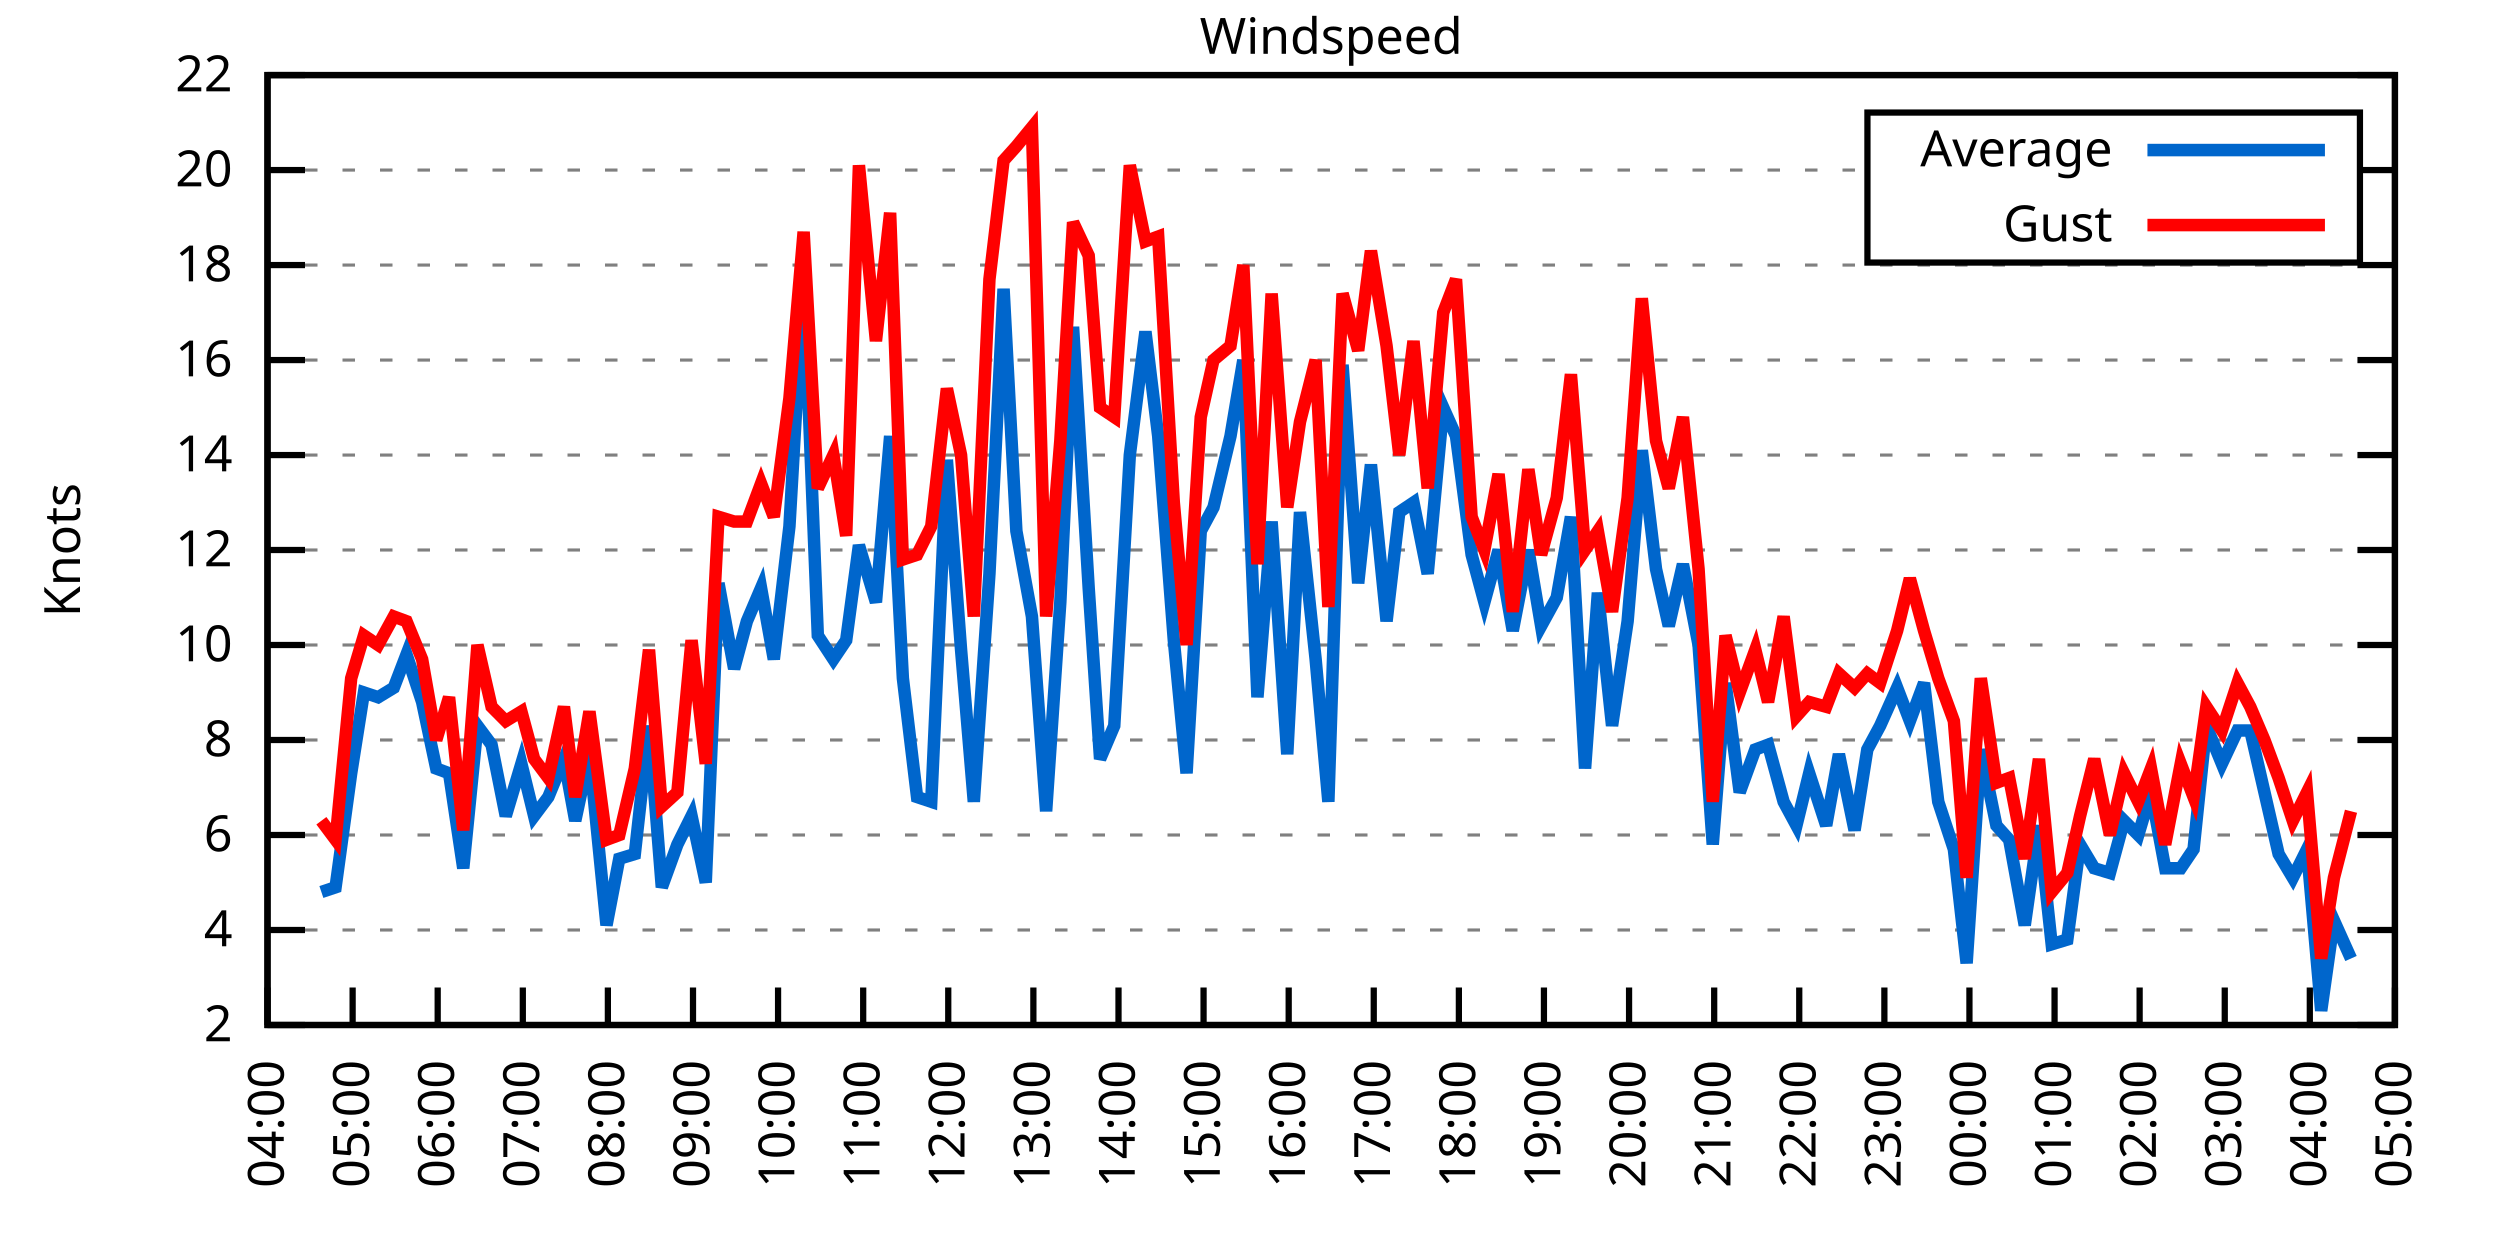
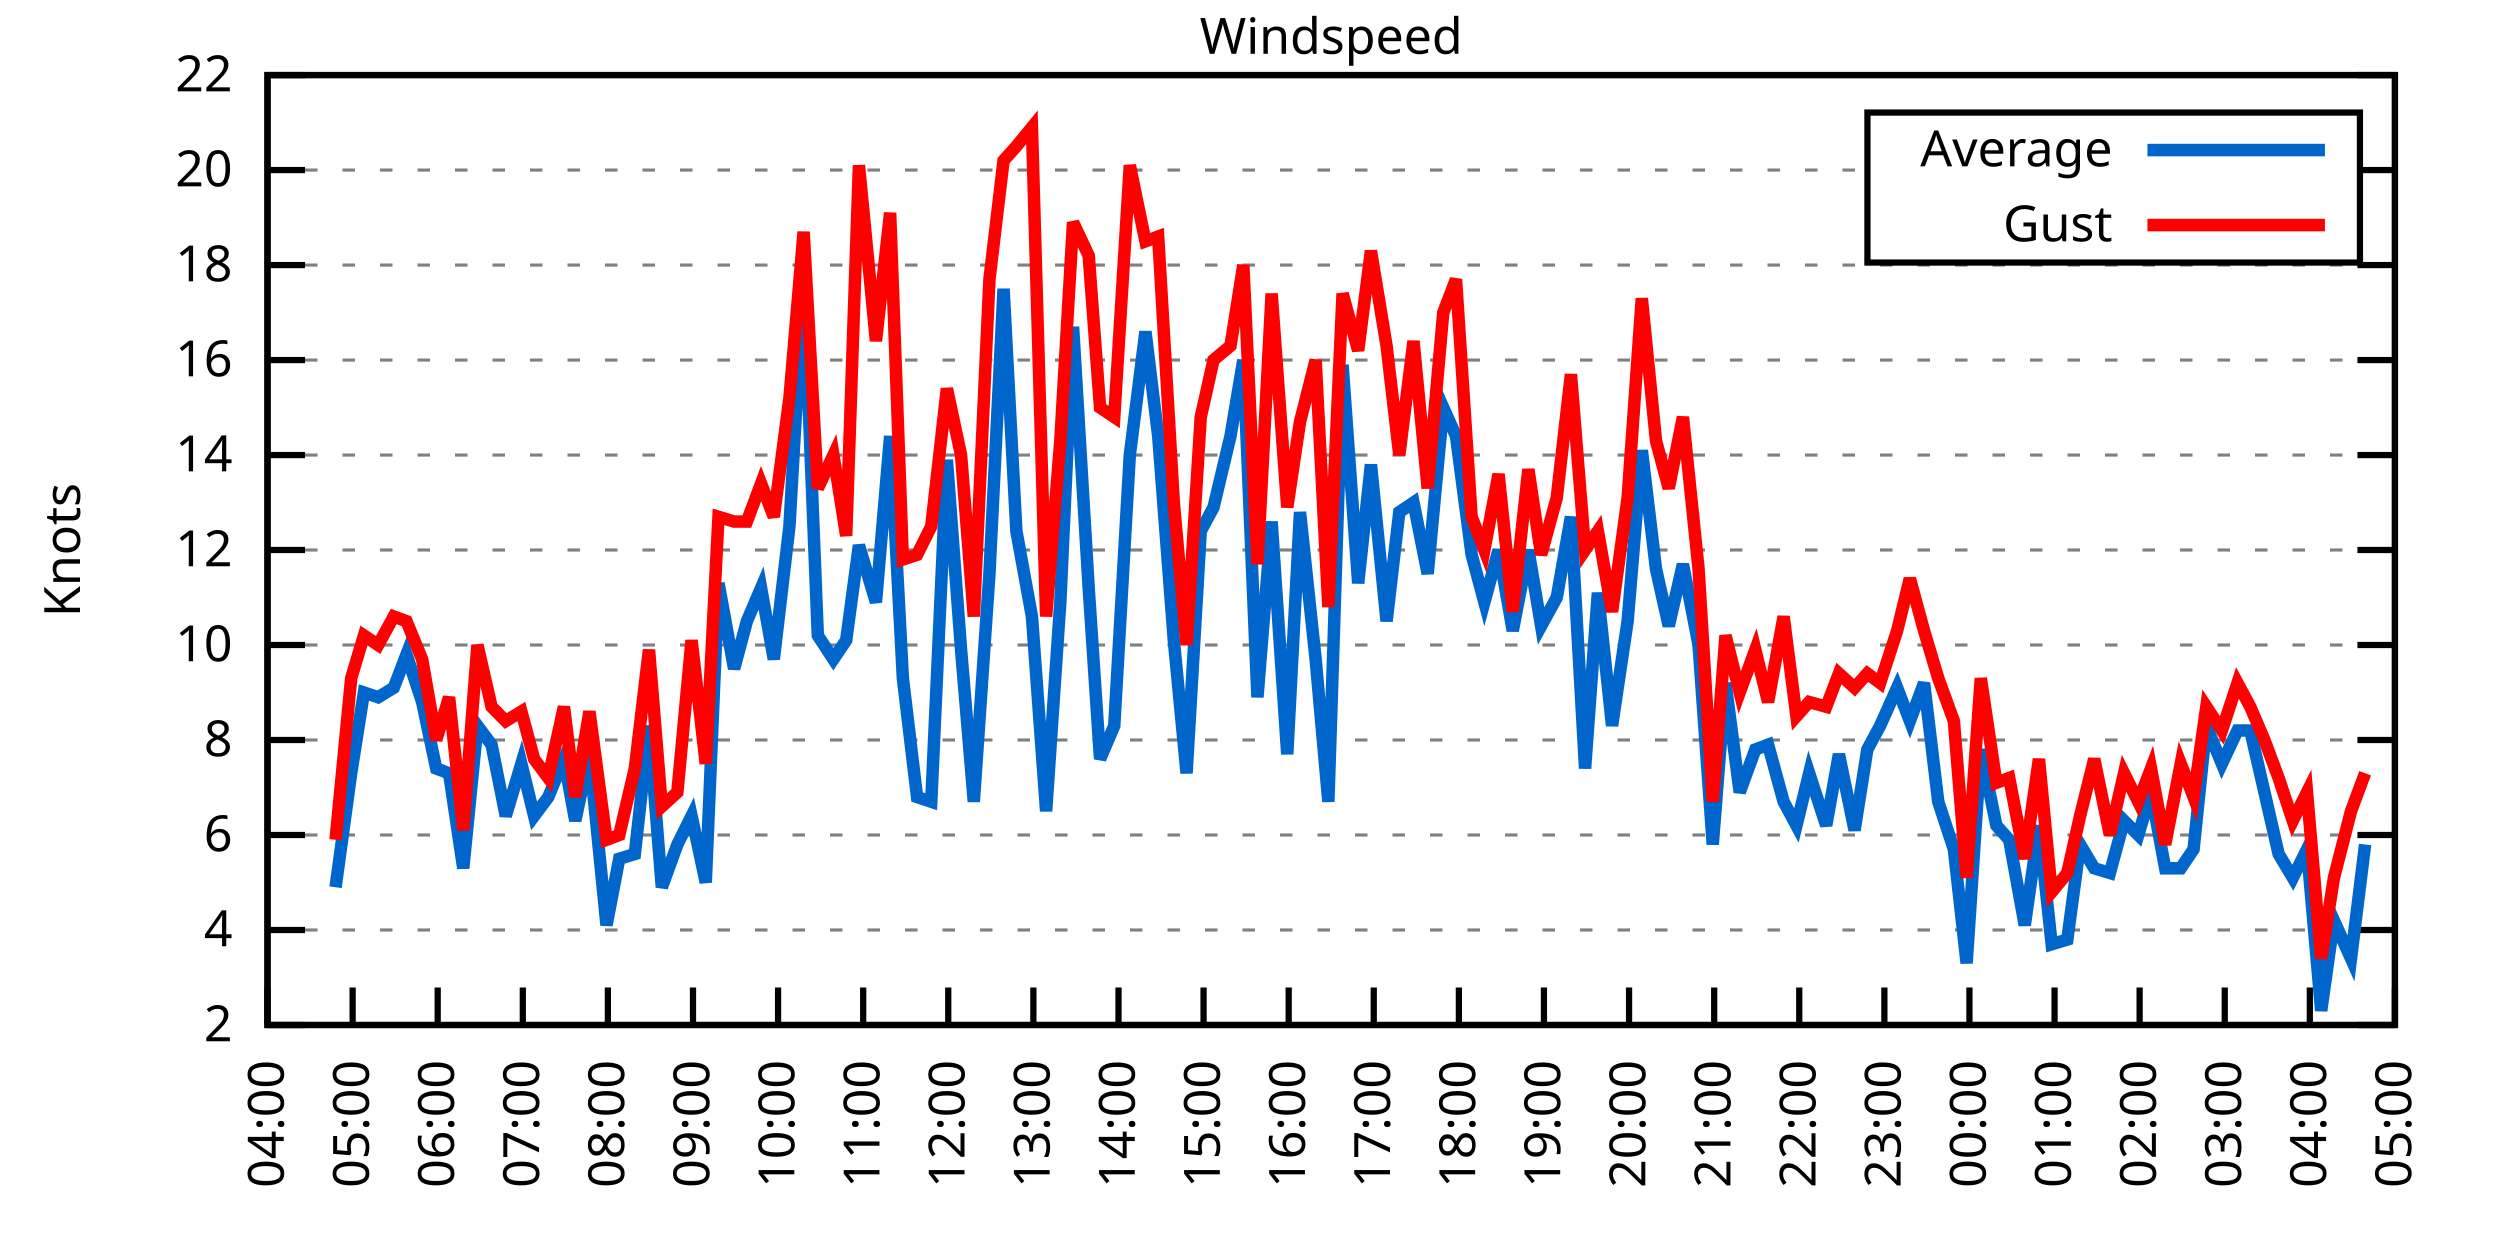
<svg xmlns="http://www.w3.org/2000/svg" xmlns:xlink="http://www.w3.org/1999/xlink" width="400" height="200" viewBox="0 0 400 200">
  <g id="gnuplot_canvas">
    <rect x="0" y="0" width="400" height="200" fill="none" />
    <defs>
      <circle id="gpDot" r="0.5" stroke-width="0.5" stroke="currentColor" />
      <path id="gpPt0" stroke-width="0.333" stroke="currentColor" d="M-1,0 h2 M0,-1 v2" />
      <path id="gpPt1" stroke-width="0.333" stroke="currentColor" d="M-1,-1 L1,1 M1,-1 L-1,1" />
      <path id="gpPt2" stroke-width="0.333" stroke="currentColor" d="M-1,0 L1,0 M0,-1 L0,1 M-1,-1 L1,1 M-1,1 L1,-1" />
      <rect id="gpPt3" stroke-width="0.333" stroke="currentColor" x="-1" y="-1" width="2" height="2" />
      <rect id="gpPt4" stroke-width="0.333" stroke="currentColor" fill="currentColor" x="-1" y="-1" width="2" height="2" />
      <circle id="gpPt5" stroke-width="0.333" stroke="currentColor" cx="0" cy="0" r="1" />
      <use xlink:href="#gpPt5" id="gpPt6" fill="currentColor" stroke="none" />
      <path id="gpPt7" stroke-width="0.333" stroke="currentColor" d="M0,-1.33 L-1.33,0.67 L1.33,0.67 z" />
      <use xlink:href="#gpPt7" id="gpPt8" fill="currentColor" stroke="none" />
      <use xlink:href="#gpPt7" id="gpPt9" stroke="currentColor" transform="rotate(180)" />
      <use xlink:href="#gpPt9" id="gpPt10" fill="currentColor" stroke="none" />
      <use xlink:href="#gpPt3" id="gpPt11" stroke="currentColor" transform="rotate(45)" />
      <use xlink:href="#gpPt11" id="gpPt12" fill="currentColor" stroke="none" />
      <path id="gpPt13" stroke-width="0.333" stroke="currentColor" d="M0,1.330 L1.265,0.411 L0.782,-1.067 L-0.782,-1.076 L-1.265,0.411 z" />
      <use xlink:href="#gpPt13" id="gpPt14" fill="currentColor" stroke="none" />
      <filter id="textbox" filterUnits="objectBoundingBox" x="0" y="0" height="1" width="1">
        <feFlood flood-color="white" flood-opacity="1" result="bgnd" />
        <feComposite in="SourceGraphic" in2="bgnd" operator="atop" />
      </filter>
      <filter id="greybox" filterUnits="objectBoundingBox" x="0" y="0" height="1" width="1">
        <feFlood flood-color="lightgrey" flood-opacity="1" result="grey" />
        <feComposite in="SourceGraphic" in2="grey" operator="atop" />
      </filter>
    </defs>
    <g fill="none" color="white" stroke="currentColor" stroke-width="1.00" stroke-linecap="butt" stroke-linejoin="miter">
</g>
    <g fill="none" color="black" stroke="currentColor" stroke-width="1.00" stroke-linecap="butt" stroke-linejoin="miter">
      <g stroke="none" shape-rendering="crispEdges">
        <polygon fill="rgb(255, 255, 255)" points="42.80,164.00 383.18,164.00 383.18,12.02 42.80,12.02 " />
      </g>
    </g>
    <g fill="none" color="black" stroke="currentColor" stroke-width="1.00" stroke-linecap="butt" stroke-linejoin="miter">
</g>
    <g fill="none" color="black" stroke="black" stroke-width="0.50" stroke-linecap="butt" stroke-linejoin="miter">
</g>
    <g fill="none" color="gray" stroke="currentColor" stroke-width="0.50" stroke-linecap="butt" stroke-linejoin="miter">
      <path stroke="gray" stroke-dasharray="2,4" class="gridline" d="M42.80,164.00 L383.19,164.00  " />
    </g>
    <g fill="none" color="gray" stroke="gray" stroke-width="1.00" stroke-linecap="butt" stroke-linejoin="miter">
</g>
    <g fill="none" color="black" stroke="currentColor" stroke-width="1.00" stroke-linecap="butt" stroke-linejoin="miter">
      <path stroke="black" d="M42.80,164.00 L48.80,164.00 M383.19,164.00 L377.19,164.00  " />
      <g transform="translate(37.20,166.60)" stroke="none" fill="black" font-family="Sans" font-size="8.00" text-anchor="end">
        <text>
          <tspan font-family="Sans"> 2</tspan>
        </text>
      </g>
    </g>
    <g fill="none" color="black" stroke="currentColor" stroke-width="1.00" stroke-linecap="butt" stroke-linejoin="miter">
</g>
    <g fill="none" color="black" stroke="black" stroke-width="0.50" stroke-linecap="butt" stroke-linejoin="miter">
</g>
    <g fill="none" color="gray" stroke="currentColor" stroke-width="0.50" stroke-linecap="butt" stroke-linejoin="miter">
      <path stroke="gray" stroke-dasharray="2,4" class="gridline" d="M42.80,148.80 L383.19,148.80  " />
    </g>
    <g fill="none" color="gray" stroke="gray" stroke-width="1.00" stroke-linecap="butt" stroke-linejoin="miter">
</g>
    <g fill="none" color="black" stroke="currentColor" stroke-width="1.00" stroke-linecap="butt" stroke-linejoin="miter">
      <path stroke="black" d="M42.80,148.80 L48.80,148.80 M383.19,148.80 L377.19,148.80  " />
      <g transform="translate(37.20,151.40)" stroke="none" fill="black" font-family="Sans" font-size="8.00" text-anchor="end">
        <text>
          <tspan font-family="Sans"> 4</tspan>
        </text>
      </g>
    </g>
    <g fill="none" color="black" stroke="currentColor" stroke-width="1.00" stroke-linecap="butt" stroke-linejoin="miter">
</g>
    <g fill="none" color="black" stroke="black" stroke-width="0.50" stroke-linecap="butt" stroke-linejoin="miter">
</g>
    <g fill="none" color="gray" stroke="currentColor" stroke-width="0.50" stroke-linecap="butt" stroke-linejoin="miter">
      <path stroke="gray" stroke-dasharray="2,4" class="gridline" d="M42.80,133.60 L383.19,133.60  " />
    </g>
    <g fill="none" color="gray" stroke="gray" stroke-width="1.00" stroke-linecap="butt" stroke-linejoin="miter">
</g>
    <g fill="none" color="black" stroke="currentColor" stroke-width="1.00" stroke-linecap="butt" stroke-linejoin="miter">
      <path stroke="black" d="M42.80,133.60 L48.80,133.60 M383.19,133.60 L377.19,133.60  " />
      <g transform="translate(37.20,136.20)" stroke="none" fill="black" font-family="Sans" font-size="8.00" text-anchor="end">
        <text>
          <tspan font-family="Sans"> 6</tspan>
        </text>
      </g>
    </g>
    <g fill="none" color="black" stroke="currentColor" stroke-width="1.00" stroke-linecap="butt" stroke-linejoin="miter">
</g>
    <g fill="none" color="black" stroke="black" stroke-width="0.50" stroke-linecap="butt" stroke-linejoin="miter">
</g>
    <g fill="none" color="gray" stroke="currentColor" stroke-width="0.50" stroke-linecap="butt" stroke-linejoin="miter">
      <path stroke="gray" stroke-dasharray="2,4" class="gridline" d="M42.80,118.40 L383.19,118.40  " />
    </g>
    <g fill="none" color="gray" stroke="gray" stroke-width="1.00" stroke-linecap="butt" stroke-linejoin="miter">
</g>
    <g fill="none" color="black" stroke="currentColor" stroke-width="1.00" stroke-linecap="butt" stroke-linejoin="miter">
      <path stroke="black" d="M42.80,118.40 L48.80,118.40 M383.19,118.40 L377.19,118.40  " />
      <g transform="translate(37.20,121.00)" stroke="none" fill="black" font-family="Sans" font-size="8.00" text-anchor="end">
        <text>
          <tspan font-family="Sans"> 8</tspan>
        </text>
      </g>
    </g>
    <g fill="none" color="black" stroke="currentColor" stroke-width="1.00" stroke-linecap="butt" stroke-linejoin="miter">
</g>
    <g fill="none" color="black" stroke="black" stroke-width="0.50" stroke-linecap="butt" stroke-linejoin="miter">
</g>
    <g fill="none" color="gray" stroke="currentColor" stroke-width="0.50" stroke-linecap="butt" stroke-linejoin="miter">
      <path stroke="gray" stroke-dasharray="2,4" class="gridline" d="M42.80,103.20 L383.19,103.20  " />
    </g>
    <g fill="none" color="gray" stroke="gray" stroke-width="1.00" stroke-linecap="butt" stroke-linejoin="miter">
</g>
    <g fill="none" color="black" stroke="currentColor" stroke-width="1.00" stroke-linecap="butt" stroke-linejoin="miter">
      <path stroke="black" d="M42.80,103.20 L48.80,103.20 M383.19,103.20 L377.19,103.20  " />
      <g transform="translate(37.20,105.80)" stroke="none" fill="black" font-family="Sans" font-size="8.00" text-anchor="end">
        <text>
          <tspan font-family="Sans"> 10</tspan>
        </text>
      </g>
    </g>
    <g fill="none" color="black" stroke="currentColor" stroke-width="1.00" stroke-linecap="butt" stroke-linejoin="miter">
</g>
    <g fill="none" color="black" stroke="black" stroke-width="0.50" stroke-linecap="butt" stroke-linejoin="miter">
</g>
    <g fill="none" color="gray" stroke="currentColor" stroke-width="0.50" stroke-linecap="butt" stroke-linejoin="miter">
      <path stroke="gray" stroke-dasharray="2,4" class="gridline" d="M42.80,88.00 L383.19,88.00  " />
    </g>
    <g fill="none" color="gray" stroke="gray" stroke-width="1.00" stroke-linecap="butt" stroke-linejoin="miter">
</g>
    <g fill="none" color="black" stroke="currentColor" stroke-width="1.00" stroke-linecap="butt" stroke-linejoin="miter">
      <path stroke="black" d="M42.80,88.00 L48.80,88.00 M383.19,88.00 L377.19,88.00  " />
      <g transform="translate(37.20,90.60)" stroke="none" fill="black" font-family="Sans" font-size="8.00" text-anchor="end">
        <text>
          <tspan font-family="Sans"> 12</tspan>
        </text>
      </g>
    </g>
    <g fill="none" color="black" stroke="currentColor" stroke-width="1.00" stroke-linecap="butt" stroke-linejoin="miter">
</g>
    <g fill="none" color="black" stroke="black" stroke-width="0.50" stroke-linecap="butt" stroke-linejoin="miter">
</g>
    <g fill="none" color="gray" stroke="currentColor" stroke-width="0.50" stroke-linecap="butt" stroke-linejoin="miter">
      <path stroke="gray" stroke-dasharray="2,4" class="gridline" d="M42.80,72.81 L383.19,72.81  " />
    </g>
    <g fill="none" color="gray" stroke="gray" stroke-width="1.00" stroke-linecap="butt" stroke-linejoin="miter">
</g>
    <g fill="none" color="black" stroke="currentColor" stroke-width="1.00" stroke-linecap="butt" stroke-linejoin="miter">
      <path stroke="black" d="M42.80,72.81 L48.80,72.81 M383.19,72.81 L377.19,72.81  " />
      <g transform="translate(37.20,75.41)" stroke="none" fill="black" font-family="Sans" font-size="8.00" text-anchor="end">
        <text>
          <tspan font-family="Sans"> 14</tspan>
        </text>
      </g>
    </g>
    <g fill="none" color="black" stroke="currentColor" stroke-width="1.00" stroke-linecap="butt" stroke-linejoin="miter">
</g>
    <g fill="none" color="black" stroke="black" stroke-width="0.50" stroke-linecap="butt" stroke-linejoin="miter">
</g>
    <g fill="none" color="gray" stroke="currentColor" stroke-width="0.50" stroke-linecap="butt" stroke-linejoin="miter">
      <path stroke="gray" stroke-dasharray="2,4" class="gridline" d="M42.80,57.61 L383.19,57.61  " />
    </g>
    <g fill="none" color="gray" stroke="gray" stroke-width="1.00" stroke-linecap="butt" stroke-linejoin="miter">
</g>
    <g fill="none" color="black" stroke="currentColor" stroke-width="1.00" stroke-linecap="butt" stroke-linejoin="miter">
      <path stroke="black" d="M42.80,57.61 L48.80,57.61 M383.19,57.61 L377.19,57.61  " />
      <g transform="translate(37.20,60.21)" stroke="none" fill="black" font-family="Sans" font-size="8.00" text-anchor="end">
        <text>
          <tspan font-family="Sans"> 16</tspan>
        </text>
      </g>
    </g>
    <g fill="none" color="black" stroke="currentColor" stroke-width="1.00" stroke-linecap="butt" stroke-linejoin="miter">
</g>
    <g fill="none" color="black" stroke="black" stroke-width="0.50" stroke-linecap="butt" stroke-linejoin="miter">
</g>
    <g fill="none" color="gray" stroke="currentColor" stroke-width="0.50" stroke-linecap="butt" stroke-linejoin="miter">
      <path stroke="gray" stroke-dasharray="2,4" class="gridline" d="M42.80,42.41 L383.19,42.41  " />
    </g>
    <g fill="none" color="gray" stroke="gray" stroke-width="1.00" stroke-linecap="butt" stroke-linejoin="miter">
</g>
    <g fill="none" color="black" stroke="currentColor" stroke-width="1.00" stroke-linecap="butt" stroke-linejoin="miter">
      <path stroke="black" d="M42.80,42.41 L48.80,42.41 M383.19,42.41 L377.19,42.41  " />
      <g transform="translate(37.20,45.01)" stroke="none" fill="black" font-family="Sans" font-size="8.00" text-anchor="end">
        <text>
          <tspan font-family="Sans"> 18</tspan>
        </text>
      </g>
    </g>
    <g fill="none" color="black" stroke="currentColor" stroke-width="1.00" stroke-linecap="butt" stroke-linejoin="miter">
</g>
    <g fill="none" color="black" stroke="black" stroke-width="0.50" stroke-linecap="butt" stroke-linejoin="miter">
</g>
    <g fill="none" color="gray" stroke="currentColor" stroke-width="0.50" stroke-linecap="butt" stroke-linejoin="miter">
      <path stroke="gray" stroke-dasharray="2,4" class="gridline" d="M42.80,27.21 L298.79,27.21 M377.59,27.21 L383.19,27.21  " />
    </g>
    <g fill="none" color="gray" stroke="gray" stroke-width="1.00" stroke-linecap="butt" stroke-linejoin="miter">
</g>
    <g fill="none" color="black" stroke="currentColor" stroke-width="1.00" stroke-linecap="butt" stroke-linejoin="miter">
      <path stroke="black" d="M42.80,27.21 L48.80,27.21 M383.19,27.21 L377.19,27.21  " />
      <g transform="translate(37.20,29.81)" stroke="none" fill="black" font-family="Sans" font-size="8.00" text-anchor="end">
        <text>
          <tspan font-family="Sans"> 20</tspan>
        </text>
      </g>
    </g>
    <g fill="none" color="black" stroke="currentColor" stroke-width="1.00" stroke-linecap="butt" stroke-linejoin="miter">
</g>
    <g fill="none" color="black" stroke="black" stroke-width="0.50" stroke-linecap="butt" stroke-linejoin="miter">
</g>
    <g fill="none" color="gray" stroke="currentColor" stroke-width="0.50" stroke-linecap="butt" stroke-linejoin="miter">
      <path stroke="gray" stroke-dasharray="2,4" class="gridline" d="M42.80,12.01 L383.19,12.01  " />
    </g>
    <g fill="none" color="gray" stroke="gray" stroke-width="1.00" stroke-linecap="butt" stroke-linejoin="miter">
</g>
    <g fill="none" color="black" stroke="currentColor" stroke-width="1.00" stroke-linecap="butt" stroke-linejoin="miter">
      <path stroke="black" d="M42.80,12.01 L48.80,12.01 M383.19,12.01 L377.19,12.01  " />
      <g transform="translate(37.20,14.61)" stroke="none" fill="black" font-family="Sans" font-size="8.00" text-anchor="end">
        <text>
          <tspan font-family="Sans"> 22</tspan>
        </text>
      </g>
    </g>
    <g fill="none" color="black" stroke="currentColor" stroke-width="1.00" stroke-linecap="butt" stroke-linejoin="miter">
      <path stroke="black" d="M42.80,164.00 L42.80,158.00  " />
      <g transform="translate(45.40,169.60) rotate(270.00)" stroke="none" fill="black" font-family="Sans" font-size="8.00" text-anchor="end">
        <text>
          <tspan font-family="Sans">04:00</tspan>
        </text>
      </g>
    </g>
    <g fill="none" color="black" stroke="currentColor" stroke-width="1.00" stroke-linecap="butt" stroke-linejoin="miter">
      <path stroke="black" d="M56.42,164.00 L56.42,158.00  " />
      <g transform="translate(59.02,169.60) rotate(270.00)" stroke="none" fill="black" font-family="Sans" font-size="8.00" text-anchor="end">
        <text>
          <tspan font-family="Sans">05:00</tspan>
        </text>
      </g>
    </g>
    <g fill="none" color="black" stroke="currentColor" stroke-width="1.00" stroke-linecap="butt" stroke-linejoin="miter">
      <path stroke="black" d="M70.03,164.00 L70.03,158.00  " />
      <g transform="translate(72.63,169.60) rotate(270.00)" stroke="none" fill="black" font-family="Sans" font-size="8.00" text-anchor="end">
        <text>
          <tspan font-family="Sans">06:00</tspan>
        </text>
      </g>
    </g>
    <g fill="none" color="black" stroke="currentColor" stroke-width="1.00" stroke-linecap="butt" stroke-linejoin="miter">
      <path stroke="black" d="M83.65,164.00 L83.65,158.00  " />
      <g transform="translate(86.25,169.60) rotate(270.00)" stroke="none" fill="black" font-family="Sans" font-size="8.00" text-anchor="end">
        <text>
          <tspan font-family="Sans">07:00</tspan>
        </text>
      </g>
    </g>
    <g fill="none" color="black" stroke="currentColor" stroke-width="1.00" stroke-linecap="butt" stroke-linejoin="miter">
      <path stroke="black" d="M97.26,164.00 L97.26,158.00  " />
      <g transform="translate(99.86,169.60) rotate(270.00)" stroke="none" fill="black" font-family="Sans" font-size="8.00" text-anchor="end">
        <text>
          <tspan font-family="Sans">08:00</tspan>
        </text>
      </g>
    </g>
    <g fill="none" color="black" stroke="currentColor" stroke-width="1.00" stroke-linecap="butt" stroke-linejoin="miter">
      <path stroke="black" d="M110.88,164.00 L110.88,158.00  " />
      <g transform="translate(113.48,169.60) rotate(270.00)" stroke="none" fill="black" font-family="Sans" font-size="8.00" text-anchor="end">
        <text>
          <tspan font-family="Sans">09:00</tspan>
        </text>
      </g>
    </g>
    <g fill="none" color="black" stroke="currentColor" stroke-width="1.00" stroke-linecap="butt" stroke-linejoin="miter">
      <path stroke="black" d="M124.49,164.00 L124.49,158.00  " />
      <g transform="translate(127.09,169.60) rotate(270.00)" stroke="none" fill="black" font-family="Sans" font-size="8.00" text-anchor="end">
        <text>
          <tspan font-family="Sans">10:00</tspan>
        </text>
      </g>
    </g>
    <g fill="none" color="black" stroke="currentColor" stroke-width="1.00" stroke-linecap="butt" stroke-linejoin="miter">
      <path stroke="black" d="M138.11,164.00 L138.11,158.00  " />
      <g transform="translate(140.71,169.60) rotate(270.00)" stroke="none" fill="black" font-family="Sans" font-size="8.00" text-anchor="end">
        <text>
          <tspan font-family="Sans">11:00</tspan>
        </text>
      </g>
    </g>
    <g fill="none" color="black" stroke="currentColor" stroke-width="1.00" stroke-linecap="butt" stroke-linejoin="miter">
      <path stroke="black" d="M151.72,164.00 L151.72,158.00  " />
      <g transform="translate(154.32,169.60) rotate(270.00)" stroke="none" fill="black" font-family="Sans" font-size="8.00" text-anchor="end">
        <text>
          <tspan font-family="Sans">12:00</tspan>
        </text>
      </g>
    </g>
    <g fill="none" color="black" stroke="currentColor" stroke-width="1.00" stroke-linecap="butt" stroke-linejoin="miter">
      <path stroke="black" d="M165.34,164.00 L165.34,158.00  " />
      <g transform="translate(167.94,169.60) rotate(270.00)" stroke="none" fill="black" font-family="Sans" font-size="8.00" text-anchor="end">
        <text>
          <tspan font-family="Sans">13:00</tspan>
        </text>
      </g>
    </g>
    <g fill="none" color="black" stroke="currentColor" stroke-width="1.00" stroke-linecap="butt" stroke-linejoin="miter">
      <path stroke="black" d="M178.96,164.00 L178.96,158.00  " />
      <g transform="translate(181.56,169.60) rotate(270.00)" stroke="none" fill="black" font-family="Sans" font-size="8.00" text-anchor="end">
        <text>
          <tspan font-family="Sans">14:00</tspan>
        </text>
      </g>
    </g>
    <g fill="none" color="black" stroke="currentColor" stroke-width="1.00" stroke-linecap="butt" stroke-linejoin="miter">
      <path stroke="black" d="M192.57,164.00 L192.57,158.00  " />
      <g transform="translate(195.17,169.60) rotate(270.00)" stroke="none" fill="black" font-family="Sans" font-size="8.00" text-anchor="end">
        <text>
          <tspan font-family="Sans">15:00</tspan>
        </text>
      </g>
    </g>
    <g fill="none" color="black" stroke="currentColor" stroke-width="1.00" stroke-linecap="butt" stroke-linejoin="miter">
      <path stroke="black" d="M206.19,164.00 L206.19,158.00  " />
      <g transform="translate(208.79,169.60) rotate(270.00)" stroke="none" fill="black" font-family="Sans" font-size="8.00" text-anchor="end">
        <text>
          <tspan font-family="Sans">16:00</tspan>
        </text>
      </g>
    </g>
    <g fill="none" color="black" stroke="currentColor" stroke-width="1.00" stroke-linecap="butt" stroke-linejoin="miter">
      <path stroke="black" d="M219.80,164.00 L219.80,158.00  " />
      <g transform="translate(222.40,169.60) rotate(270.00)" stroke="none" fill="black" font-family="Sans" font-size="8.00" text-anchor="end">
        <text>
          <tspan font-family="Sans">17:00</tspan>
        </text>
      </g>
    </g>
    <g fill="none" color="black" stroke="currentColor" stroke-width="1.00" stroke-linecap="butt" stroke-linejoin="miter">
      <path stroke="black" d="M233.42,164.00 L233.42,158.00  " />
      <g transform="translate(236.02,169.60) rotate(270.00)" stroke="none" fill="black" font-family="Sans" font-size="8.00" text-anchor="end">
        <text>
          <tspan font-family="Sans">18:00</tspan>
        </text>
      </g>
    </g>
    <g fill="none" color="black" stroke="currentColor" stroke-width="1.00" stroke-linecap="butt" stroke-linejoin="miter">
      <path stroke="black" d="M247.03,164.00 L247.03,158.00  " />
      <g transform="translate(249.63,169.60) rotate(270.00)" stroke="none" fill="black" font-family="Sans" font-size="8.00" text-anchor="end">
        <text>
          <tspan font-family="Sans">19:00</tspan>
        </text>
      </g>
    </g>
    <g fill="none" color="black" stroke="currentColor" stroke-width="1.00" stroke-linecap="butt" stroke-linejoin="miter">
      <path stroke="black" d="M260.65,164.00 L260.65,158.00  " />
      <g transform="translate(263.25,169.60) rotate(270.00)" stroke="none" fill="black" font-family="Sans" font-size="8.00" text-anchor="end">
        <text>
          <tspan font-family="Sans">20:00</tspan>
        </text>
      </g>
    </g>
    <g fill="none" color="black" stroke="currentColor" stroke-width="1.00" stroke-linecap="butt" stroke-linejoin="miter">
      <path stroke="black" d="M274.27,164.00 L274.27,158.00  " />
      <g transform="translate(276.87,169.60) rotate(270.00)" stroke="none" fill="black" font-family="Sans" font-size="8.00" text-anchor="end">
        <text>
          <tspan font-family="Sans">21:00</tspan>
        </text>
      </g>
    </g>
    <g fill="none" color="black" stroke="currentColor" stroke-width="1.00" stroke-linecap="butt" stroke-linejoin="miter">
      <path stroke="black" d="M287.88,164.00 L287.88,158.00  " />
      <g transform="translate(290.48,169.60) rotate(270.00)" stroke="none" fill="black" font-family="Sans" font-size="8.00" text-anchor="end">
        <text>
          <tspan font-family="Sans">22:00</tspan>
        </text>
      </g>
    </g>
    <g fill="none" color="black" stroke="currentColor" stroke-width="1.00" stroke-linecap="butt" stroke-linejoin="miter">
      <path stroke="black" d="M301.50,164.00 L301.50,158.00  " />
      <g transform="translate(304.10,169.60) rotate(270.00)" stroke="none" fill="black" font-family="Sans" font-size="8.00" text-anchor="end">
        <text>
          <tspan font-family="Sans">23:00</tspan>
        </text>
      </g>
    </g>
    <g fill="none" color="black" stroke="currentColor" stroke-width="1.00" stroke-linecap="butt" stroke-linejoin="miter">
      <path stroke="black" d="M315.11,164.00 L315.11,158.00  " />
      <g transform="translate(317.71,169.60) rotate(270.00)" stroke="none" fill="black" font-family="Sans" font-size="8.00" text-anchor="end">
        <text>
          <tspan font-family="Sans">00:00</tspan>
        </text>
      </g>
    </g>
    <g fill="none" color="black" stroke="currentColor" stroke-width="1.00" stroke-linecap="butt" stroke-linejoin="miter">
      <path stroke="black" d="M328.73,164.00 L328.73,158.00  " />
      <g transform="translate(331.33,169.60) rotate(270.00)" stroke="none" fill="black" font-family="Sans" font-size="8.00" text-anchor="end">
        <text>
          <tspan font-family="Sans">01:00</tspan>
        </text>
      </g>
    </g>
    <g fill="none" color="black" stroke="currentColor" stroke-width="1.00" stroke-linecap="butt" stroke-linejoin="miter">
      <path stroke="black" d="M342.34,164.00 L342.34,158.00  " />
      <g transform="translate(344.94,169.60) rotate(270.00)" stroke="none" fill="black" font-family="Sans" font-size="8.00" text-anchor="end">
        <text>
          <tspan font-family="Sans">02:00</tspan>
        </text>
      </g>
    </g>
    <g fill="none" color="black" stroke="currentColor" stroke-width="1.00" stroke-linecap="butt" stroke-linejoin="miter">
      <path stroke="black" d="M355.96,164.00 L355.96,158.00  " />
      <g transform="translate(358.56,169.60) rotate(270.00)" stroke="none" fill="black" font-family="Sans" font-size="8.00" text-anchor="end">
        <text>
          <tspan font-family="Sans">03:00</tspan>
        </text>
      </g>
    </g>
    <g fill="none" color="black" stroke="currentColor" stroke-width="1.00" stroke-linecap="butt" stroke-linejoin="miter">
      <path stroke="black" d="M369.57,164.00 L369.57,158.00  " />
      <g transform="translate(372.17,169.60) rotate(270.00)" stroke="none" fill="black" font-family="Sans" font-size="8.00" text-anchor="end">
        <text>
          <tspan font-family="Sans">04:00</tspan>
        </text>
      </g>
    </g>
    <g fill="none" color="black" stroke="currentColor" stroke-width="1.00" stroke-linecap="butt" stroke-linejoin="miter">
      <path stroke="black" d="M383.19,164.00 L383.19,158.00  " />
      <g transform="translate(385.79,169.60) rotate(270.00)" stroke="none" fill="black" font-family="Sans" font-size="8.00" text-anchor="end">
        <text>
          <tspan font-family="Sans">05:00</tspan>
        </text>
      </g>
    </g>
    <g fill="none" color="black" stroke="currentColor" stroke-width="1.00" stroke-linecap="butt" stroke-linejoin="miter">
</g>
    <g fill="none" color="black" stroke="currentColor" stroke-width="1.00" stroke-linecap="butt" stroke-linejoin="miter">
      <path stroke="black" d="M42.80,12.01 L42.80,164.00 L383.19,164.00 L383.19,12.01 L42.80,12.01 Z  " />
    </g>
    <g fill="none" color="black" stroke="currentColor" stroke-width="1.00" stroke-linecap="butt" stroke-linejoin="miter">
</g>
    <g fill="none" color="black" stroke="currentColor" stroke-width="1.00" stroke-linecap="butt" stroke-linejoin="miter">
      <path stroke="black" d="M298.79,42.01 L298.79,18.01 L377.59,18.01 L377.59,42.01 L298.79,42.01 Z  " />
    </g>
    <g id="Windspeed_plot_1">
      <g fill="none" color="white" stroke="black" stroke-width="2.00" stroke-linecap="butt" stroke-linejoin="miter">
</g>
      <g fill="none" color="black" stroke="currentColor" stroke-width="2.00" stroke-linecap="butt" stroke-linejoin="miter">
        <g transform="translate(337.99,26.61)" stroke="none" fill="black" font-family="Sans" font-size="8.00" text-anchor="end">
          <text>
            <tspan font-family="Sans">Average</tspan>
          </text>
        </g>
      </g>
      <g fill="none" color="black" stroke="currentColor" stroke-width="2.00" stroke-linecap="butt" stroke-linejoin="miter">
-         <path stroke="rgb(  0, 102, 204)" d="M343.59,24.01 L371.99,24.01 M51.42,142.72 L53.69,141.96 L56.19,123.72 L58.23,110.80 L60.50,111.56 L63.00,110.04   L65.04,104.72 L67.54,112.32 L69.80,122.96 L71.85,123.72 L74.12,138.92 L76.39,116.12 L78.65,119.16 L80.92,130.56   L83.42,122.20 L85.46,130.56 L87.73,127.52 L90.23,121.44 L92.04,131.32 L94.31,120.68 L97.04,148.04 L99.08,137.40   L101.57,136.64 L103.84,116.12 L105.89,141.96 L108.38,135.12 L110.65,130.56 L112.92,141.20 L114.96,93.32 L117.46,107.00   L119.50,99.40 L121.77,94.08 L123.81,105.48 L126.31,84.21 L128.58,44.69 L130.85,101.68 L133.34,105.48 L135.39,102.44   L137.43,87.25 L140.15,96.36 L142.42,69.77 L144.46,108.52 L146.73,127.52 L149.00,128.28 L151.50,73.57 L153.77,103.96   L155.81,128.28 L158.31,91.80 L160.57,46.21 L162.62,84.97 L165.11,98.64 L167.38,129.80 L169.65,96.36 L171.69,52.29   L174.19,94.08 L176.01,121.44 L178.28,116.12 L180.77,72.81 L183.27,53.05 L185.31,69.77 L187.81,102.44 L189.85,123.72   L192.12,84.97 L194.16,81.17 L196.88,69.77 L198.93,57.61 L201.19,111.56 L203.46,83.45 L205.96,120.68 L208.00,81.93   L210.50,105.48 L212.54,128.28 L214.81,58.37 L217.31,93.32 L219.35,74.33 L221.85,99.40 L223.89,81.93 L226.16,80.41   L228.43,91.80 L230.92,65.21 L232.96,69.77 L235.46,88.76 L237.50,96.36 L239.77,88.00 L242.04,100.92 L244.54,88.00   L246.58,100.16 L249.08,95.60 L251.35,82.69 L253.61,122.96 L255.66,94.84 L257.93,116.12 L260.42,99.40 L262.69,72.05   L264.96,91.04 L267.00,100.16 L269.27,90.28 L271.77,103.20 L274.04,135.12 L276.08,109.28 L278.35,126.76 L280.85,119.92   L282.89,119.16 L285.38,128.28 L287.43,132.08 L289.47,123.72 L292.19,132.08 L294.23,120.68 L296.73,132.84 L298.77,119.92   L300.82,116.12 L303.54,110.04 L305.58,115.36 L307.85,109.28 L310.12,128.28 L312.62,135.88 L314.66,154.12 L316.93,119.92   L319.42,132.08 L321.47,134.36 L323.96,148.04 L326.23,132.08 L328.27,151.08 L330.77,150.32 L332.81,135.12 L335.08,138.92   L337.58,139.68 L339.85,131.32 L342.12,133.60 L344.16,126.76 L346.43,138.92 L348.92,138.92 L350.97,135.88 L353.01,116.12   L355.50,122.20 L358.00,116.88 L360.04,116.88 L362.31,126.76 L364.58,136.64 L366.85,140.44 L369.12,135.88 L371.39,161.72   L373.43,147.28 L376.16,153.36  " />
+         <path stroke="rgb(  0, 102, 204)" d="M343.59,24.01 L371.99,24.01 M53.69,141.96 L56.19,123.72 L58.23,110.80 L60.50,111.56 L63.00,110.04 L65.04,104.72   L67.54,112.32 L69.80,122.96 L71.85,123.72 L74.12,138.92 L76.39,116.12 L78.65,119.16 L80.92,130.56 L83.42,122.20   L85.46,130.56 L87.73,127.52 L90.23,121.44 L92.04,131.32 L94.31,120.68 L97.04,148.04 L99.08,137.40 L101.57,136.64   L103.84,116.12 L105.89,141.96 L108.38,135.12 L110.65,130.56 L112.92,141.20 L114.96,93.32 L117.46,107.00 L119.50,99.40   L121.77,94.08 L123.81,105.48 L126.31,84.21 L128.58,44.69 L130.85,101.68 L133.34,105.48 L135.39,102.44 L137.43,87.25   L140.15,96.36 L142.42,69.77 L144.46,108.52 L146.73,127.52 L149.00,128.28 L151.50,73.57 L153.77,103.96 L155.81,128.28   L158.31,91.80 L160.57,46.21 L162.62,84.97 L165.11,98.64 L167.38,129.80 L169.65,96.36 L171.69,52.29 L174.19,94.08   L176.01,121.44 L178.28,116.12 L180.77,72.81 L183.27,53.05 L185.31,69.77 L187.81,102.44 L189.85,123.72 L192.12,84.97   L194.16,81.17 L196.88,69.77 L198.93,57.61 L201.19,111.56 L203.46,83.45 L205.96,120.68 L208.00,81.93 L210.50,105.48   L212.54,128.28 L214.81,58.37 L217.31,93.32 L219.35,74.33 L221.85,99.40 L223.89,81.93 L226.16,80.41 L228.43,91.80   L230.92,65.21 L232.96,69.77 L235.46,88.76 L237.50,96.36 L239.77,88.00 L242.04,100.92 L244.54,88.00 L246.58,100.16   L249.08,95.60 L251.35,82.69 L253.61,122.96 L255.66,94.84 L257.93,116.12 L260.42,99.40 L262.69,72.05 L264.96,91.04   L267.00,100.16 L269.27,90.28 L271.77,103.20 L274.04,135.12 L276.08,109.28 L278.35,126.76 L280.85,119.92 L282.89,119.16   L285.38,128.28 L287.43,132.08 L289.47,123.72 L292.19,132.08 L294.23,120.68 L296.73,132.84 L298.77,119.92 L300.82,116.12   L303.54,110.04 L305.58,115.36 L307.85,109.28 L310.12,128.28 L312.62,135.88 L314.66,154.12 L316.93,119.92 L319.42,132.08   L321.47,134.36 L323.96,148.04 L326.23,132.08 L328.27,151.08 L330.77,150.32 L332.81,135.12 L335.08,138.92 L337.58,139.68   L339.85,131.32 L342.12,133.60 L344.16,126.76 L346.43,138.92 L348.92,138.92 L350.97,135.88 L353.01,116.12 L355.50,122.20   L358.00,116.88 L360.04,116.88 L362.31,126.76 L364.58,136.64 L366.85,140.44 L369.12,135.88 L371.39,161.72 L373.43,147.28   L376.16,153.36 L378.42,135.12  " />
      </g>
    </g>
    <g id="Windspeed_plot_2">
      <g fill="none" color="black" stroke="currentColor" stroke-width="2.00" stroke-linecap="butt" stroke-linejoin="miter">
        <g transform="translate(337.99,38.61)" stroke="none" fill="black" font-family="Sans" font-size="8.00" text-anchor="end">
          <text>
            <tspan font-family="Sans">Gust</tspan>
          </text>
        </g>
      </g>
      <g fill="none" color="black" stroke="currentColor" stroke-width="2.00" stroke-linecap="butt" stroke-linejoin="miter">
-         <path stroke="rgb(255,   0,   0)" d="M343.59,36.01 L371.99,36.01 M51.42,131.32 L53.69,134.36 L56.19,108.52 L58.23,101.68 L60.50,103.20 L63.00,98.64   L65.04,99.40 L67.54,105.48 L69.80,118.40 L71.85,111.56 L74.12,132.84 L76.39,103.20 L78.65,113.08 L80.92,115.36   L83.42,113.84 L85.46,121.44 L87.73,124.48 L90.23,113.08 L92.04,127.52 L94.31,113.84 L97.04,134.36 L99.08,133.60   L101.57,122.96 L103.84,103.96 L105.89,129.04 L108.38,126.76 L110.65,102.44 L112.92,122.20 L114.96,82.69 L117.46,83.45   L119.50,83.45 L121.77,77.37 L123.81,82.69 L126.31,63.69 L128.58,37.09 L130.85,78.13 L133.34,72.81 L135.39,85.73   L137.43,26.45 L140.15,54.57 L142.42,34.05 L144.46,89.52 L146.73,88.76 L149.00,84.21 L151.50,62.17 L153.77,72.81   L155.81,98.64 L158.31,44.69 L160.57,25.69 L162.62,23.41 L165.11,20.37 L167.38,98.64 L169.65,70.53 L171.69,35.57   L174.19,40.89 L176.01,65.21 L178.28,66.73 L180.77,26.45 L183.27,38.61 L185.31,37.85 L187.81,80.41 L189.85,103.20   L192.12,66.73 L194.16,57.61 L196.88,55.33 L198.93,42.41 L201.19,90.28 L203.46,46.97 L205.96,81.17 L208.00,67.49   L210.50,57.61 L212.54,97.12 L214.81,46.97 L217.31,56.09 L219.35,40.13 L221.85,55.33 L223.89,72.81 L226.16,54.57   L228.43,78.13 L230.92,50.01 L232.96,44.69 L235.46,82.69 L237.50,88.00 L239.77,75.85 L242.04,97.88 L244.54,75.09   L246.58,88.76 L249.08,79.65 L251.35,59.89 L253.61,88.00 L255.66,84.97 L257.93,97.88 L260.42,79.65 L262.69,47.73   L264.96,70.53 L267.00,78.13 L269.27,66.73 L271.77,91.04 L274.04,128.28 L276.08,101.68 L278.35,110.80 L280.85,103.96   L282.89,112.32 L285.38,98.64 L287.43,114.60 L289.47,112.32 L292.19,113.08 L294.23,107.76 L296.73,110.04 L298.77,107.76   L300.82,109.28 L303.54,100.92 L305.58,92.56 L307.85,100.92 L310.12,108.52 L312.62,115.36 L314.66,140.44 L316.93,108.52   L319.42,125.24 L321.47,124.48 L323.96,137.40 L326.23,121.44 L328.27,142.72 L330.77,139.68 L332.81,130.56 L335.08,121.44   L337.58,133.60 L339.85,123.72 L342.12,128.28 L344.16,122.96 L346.43,135.12 L348.92,122.20 L350.97,127.52 L353.01,113.08   L355.50,116.88 L358.00,109.28 L360.04,113.08 L362.31,118.40 L364.58,124.48 L366.85,131.32 L369.12,126.76 L371.39,153.36   L373.43,140.44 L376.16,129.80  " />
+         <path stroke="rgb(255,   0,   0)" d="M343.59,36.01 L371.99,36.01 M53.69,134.36 L56.19,108.52 L58.23,101.68 L60.50,103.20 L63.00,98.64 L65.04,99.40   L67.54,105.48 L69.80,118.40 L71.85,111.56 L74.12,132.84 L76.39,103.20 L78.65,113.08 L80.92,115.36 L83.42,113.84   L85.46,121.44 L87.73,124.48 L90.23,113.08 L92.04,127.52 L94.31,113.84 L97.04,134.36 L99.08,133.60 L101.57,122.96   L103.84,103.96 L105.89,129.04 L108.38,126.76 L110.65,102.44 L112.92,122.20 L114.96,82.69 L117.46,83.45 L119.50,83.45   L121.77,77.37 L123.81,82.69 L126.31,63.69 L128.58,37.09 L130.85,78.13 L133.34,72.81 L135.39,85.73 L137.43,26.45   L140.15,54.57 L142.42,34.05 L144.46,89.52 L146.73,88.76 L149.00,84.21 L151.50,62.17 L153.77,72.81 L155.81,98.64   L158.31,44.69 L160.57,25.69 L162.62,23.41 L165.11,20.37 L167.38,98.64 L169.65,70.53 L171.69,35.57 L174.19,40.89   L176.01,65.21 L178.28,66.73 L180.77,26.45 L183.27,38.61 L185.31,37.85 L187.81,80.41 L189.85,103.20 L192.12,66.73   L194.16,57.61 L196.88,55.33 L198.93,42.41 L201.19,90.28 L203.46,46.97 L205.96,81.17 L208.00,67.49 L210.50,57.61   L212.54,97.12 L214.81,46.97 L217.31,56.09 L219.35,40.13 L221.85,55.33 L223.89,72.81 L226.16,54.57 L228.43,78.13   L230.92,50.01 L232.96,44.69 L235.46,82.69 L237.50,88.00 L239.77,75.85 L242.04,97.88 L244.54,75.09 L246.58,88.76   L249.08,79.65 L251.35,59.89 L253.61,88.00 L255.66,84.97 L257.93,97.88 L260.42,79.65 L262.69,47.73 L264.96,70.53   L267.00,78.13 L269.27,66.73 L271.77,91.04 L274.04,128.28 L276.08,101.68 L278.35,110.80 L280.85,103.96 L282.89,112.32   L285.38,98.64 L287.43,114.60 L289.47,112.32 L292.19,113.08 L294.23,107.76 L296.73,110.04 L298.77,107.76 L300.82,109.28   L303.54,100.92 L305.58,92.56 L307.85,100.92 L310.12,108.52 L312.62,115.36 L314.66,140.44 L316.93,108.52 L319.42,125.24   L321.47,124.48 L323.96,137.40 L326.23,121.44 L328.27,142.72 L330.77,139.68 L332.81,130.56 L335.08,121.44 L337.58,133.60   L339.85,123.72 L342.12,128.28 L344.16,122.96 L346.43,135.12 L348.92,122.20 L350.97,127.52 L353.01,113.08 L355.50,116.88   L358.00,109.28 L360.04,113.08 L362.31,118.40 L364.58,124.48 L366.85,131.32 L369.12,126.76 L371.39,153.36 L373.43,140.44   L376.16,129.80 L378.42,123.72  " />
      </g>
    </g>
    <g fill="none" color="black" stroke="currentColor" stroke-width="2.00" stroke-linecap="butt" stroke-linejoin="miter">
</g>
    <g fill="none" color="black" stroke="black" stroke-width="1.00" stroke-linecap="butt" stroke-linejoin="miter">
</g>
    <g fill="none" color="black" stroke="currentColor" stroke-width="1.00" stroke-linecap="butt" stroke-linejoin="miter">
      <path stroke="black" d="M42.80,12.01 L42.80,164.00 L383.19,164.00 L383.19,12.01 L42.80,12.01 Z  " />
      <g transform="translate(12.80,88.01) rotate(270.00)" stroke="none" fill="black" font-family="Sans" font-size="8.00" text-anchor="middle">
        <text>
          <tspan font-family="Sans">Knots</tspan>
        </text>
      </g>
    </g>
    <g fill="none" color="black" stroke="currentColor" stroke-width="1.00" stroke-linecap="butt" stroke-linejoin="miter">
</g>
    <g fill="none" color="black" stroke="currentColor" stroke-width="1.00" stroke-linecap="butt" stroke-linejoin="miter">
      <g transform="translate(212.99,8.61)" stroke="none" fill="black" font-family="Sans" font-size="8.00" text-anchor="middle">
        <text>
          <tspan font-family="Sans">Windspeed</tspan>
        </text>
      </g>
    </g>
    <g fill="none" color="black" stroke="currentColor" stroke-width="1.00" stroke-linecap="butt" stroke-linejoin="miter">
</g>
  </g>
</svg>
